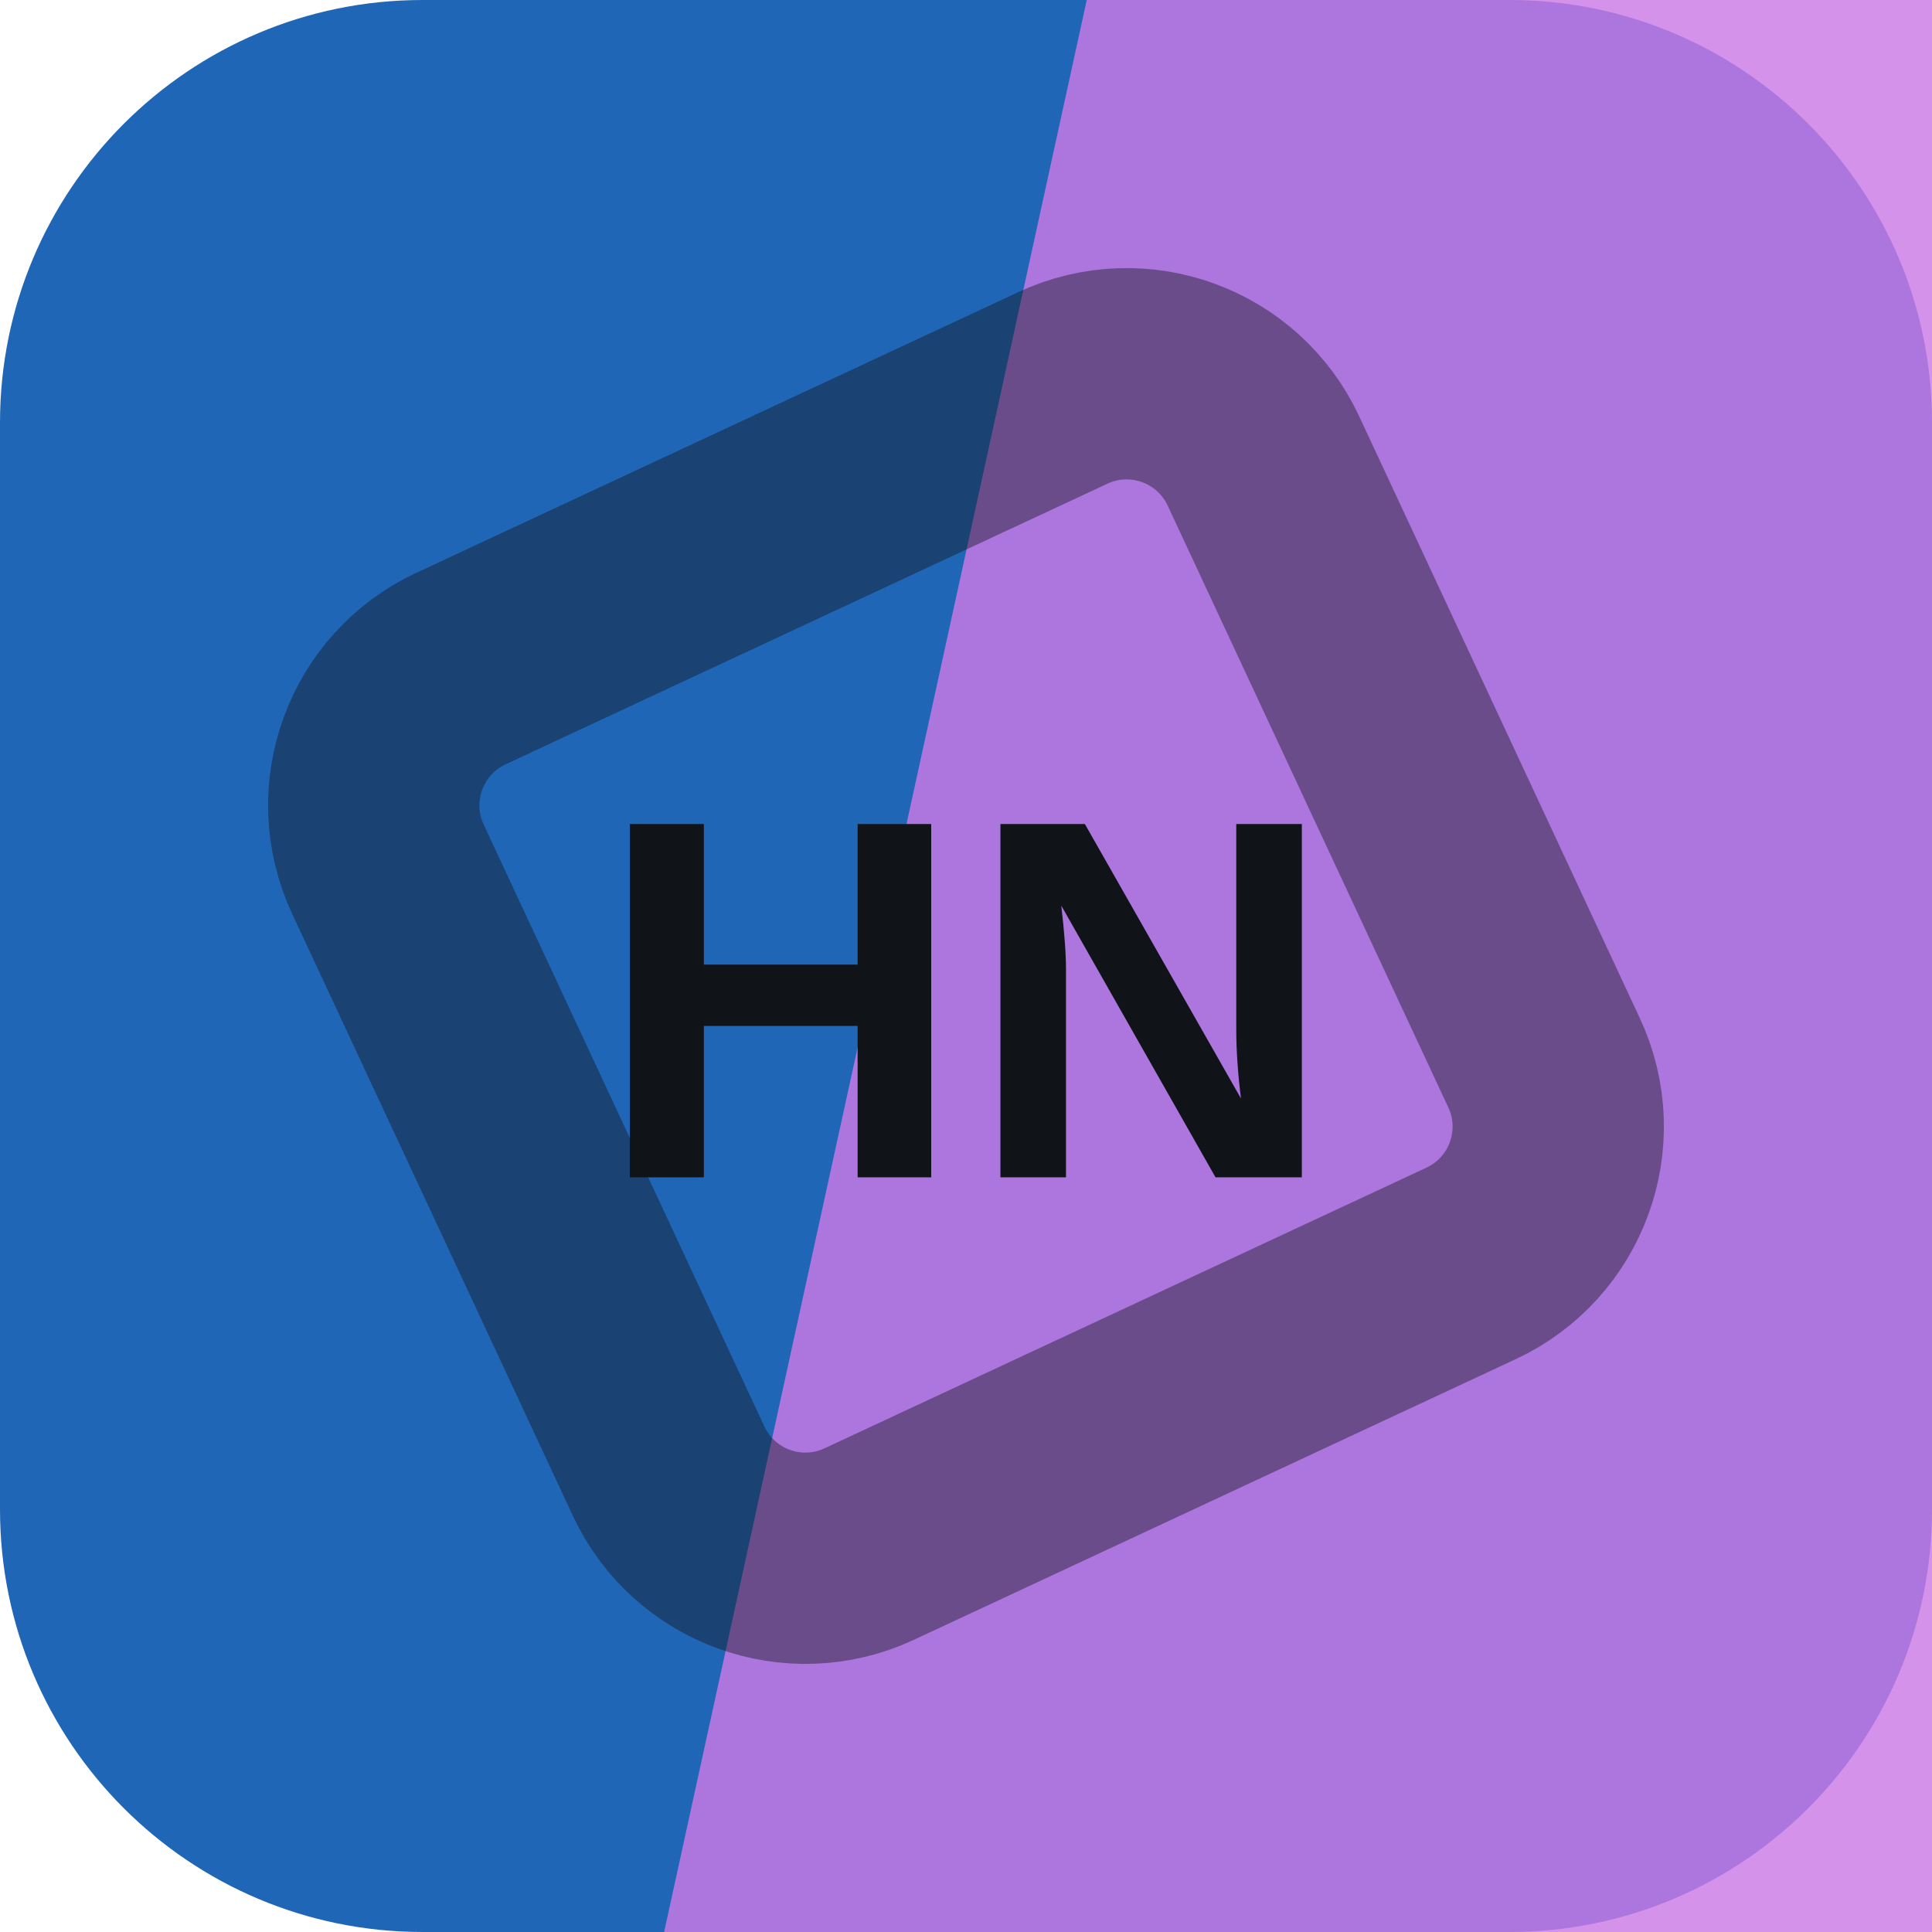
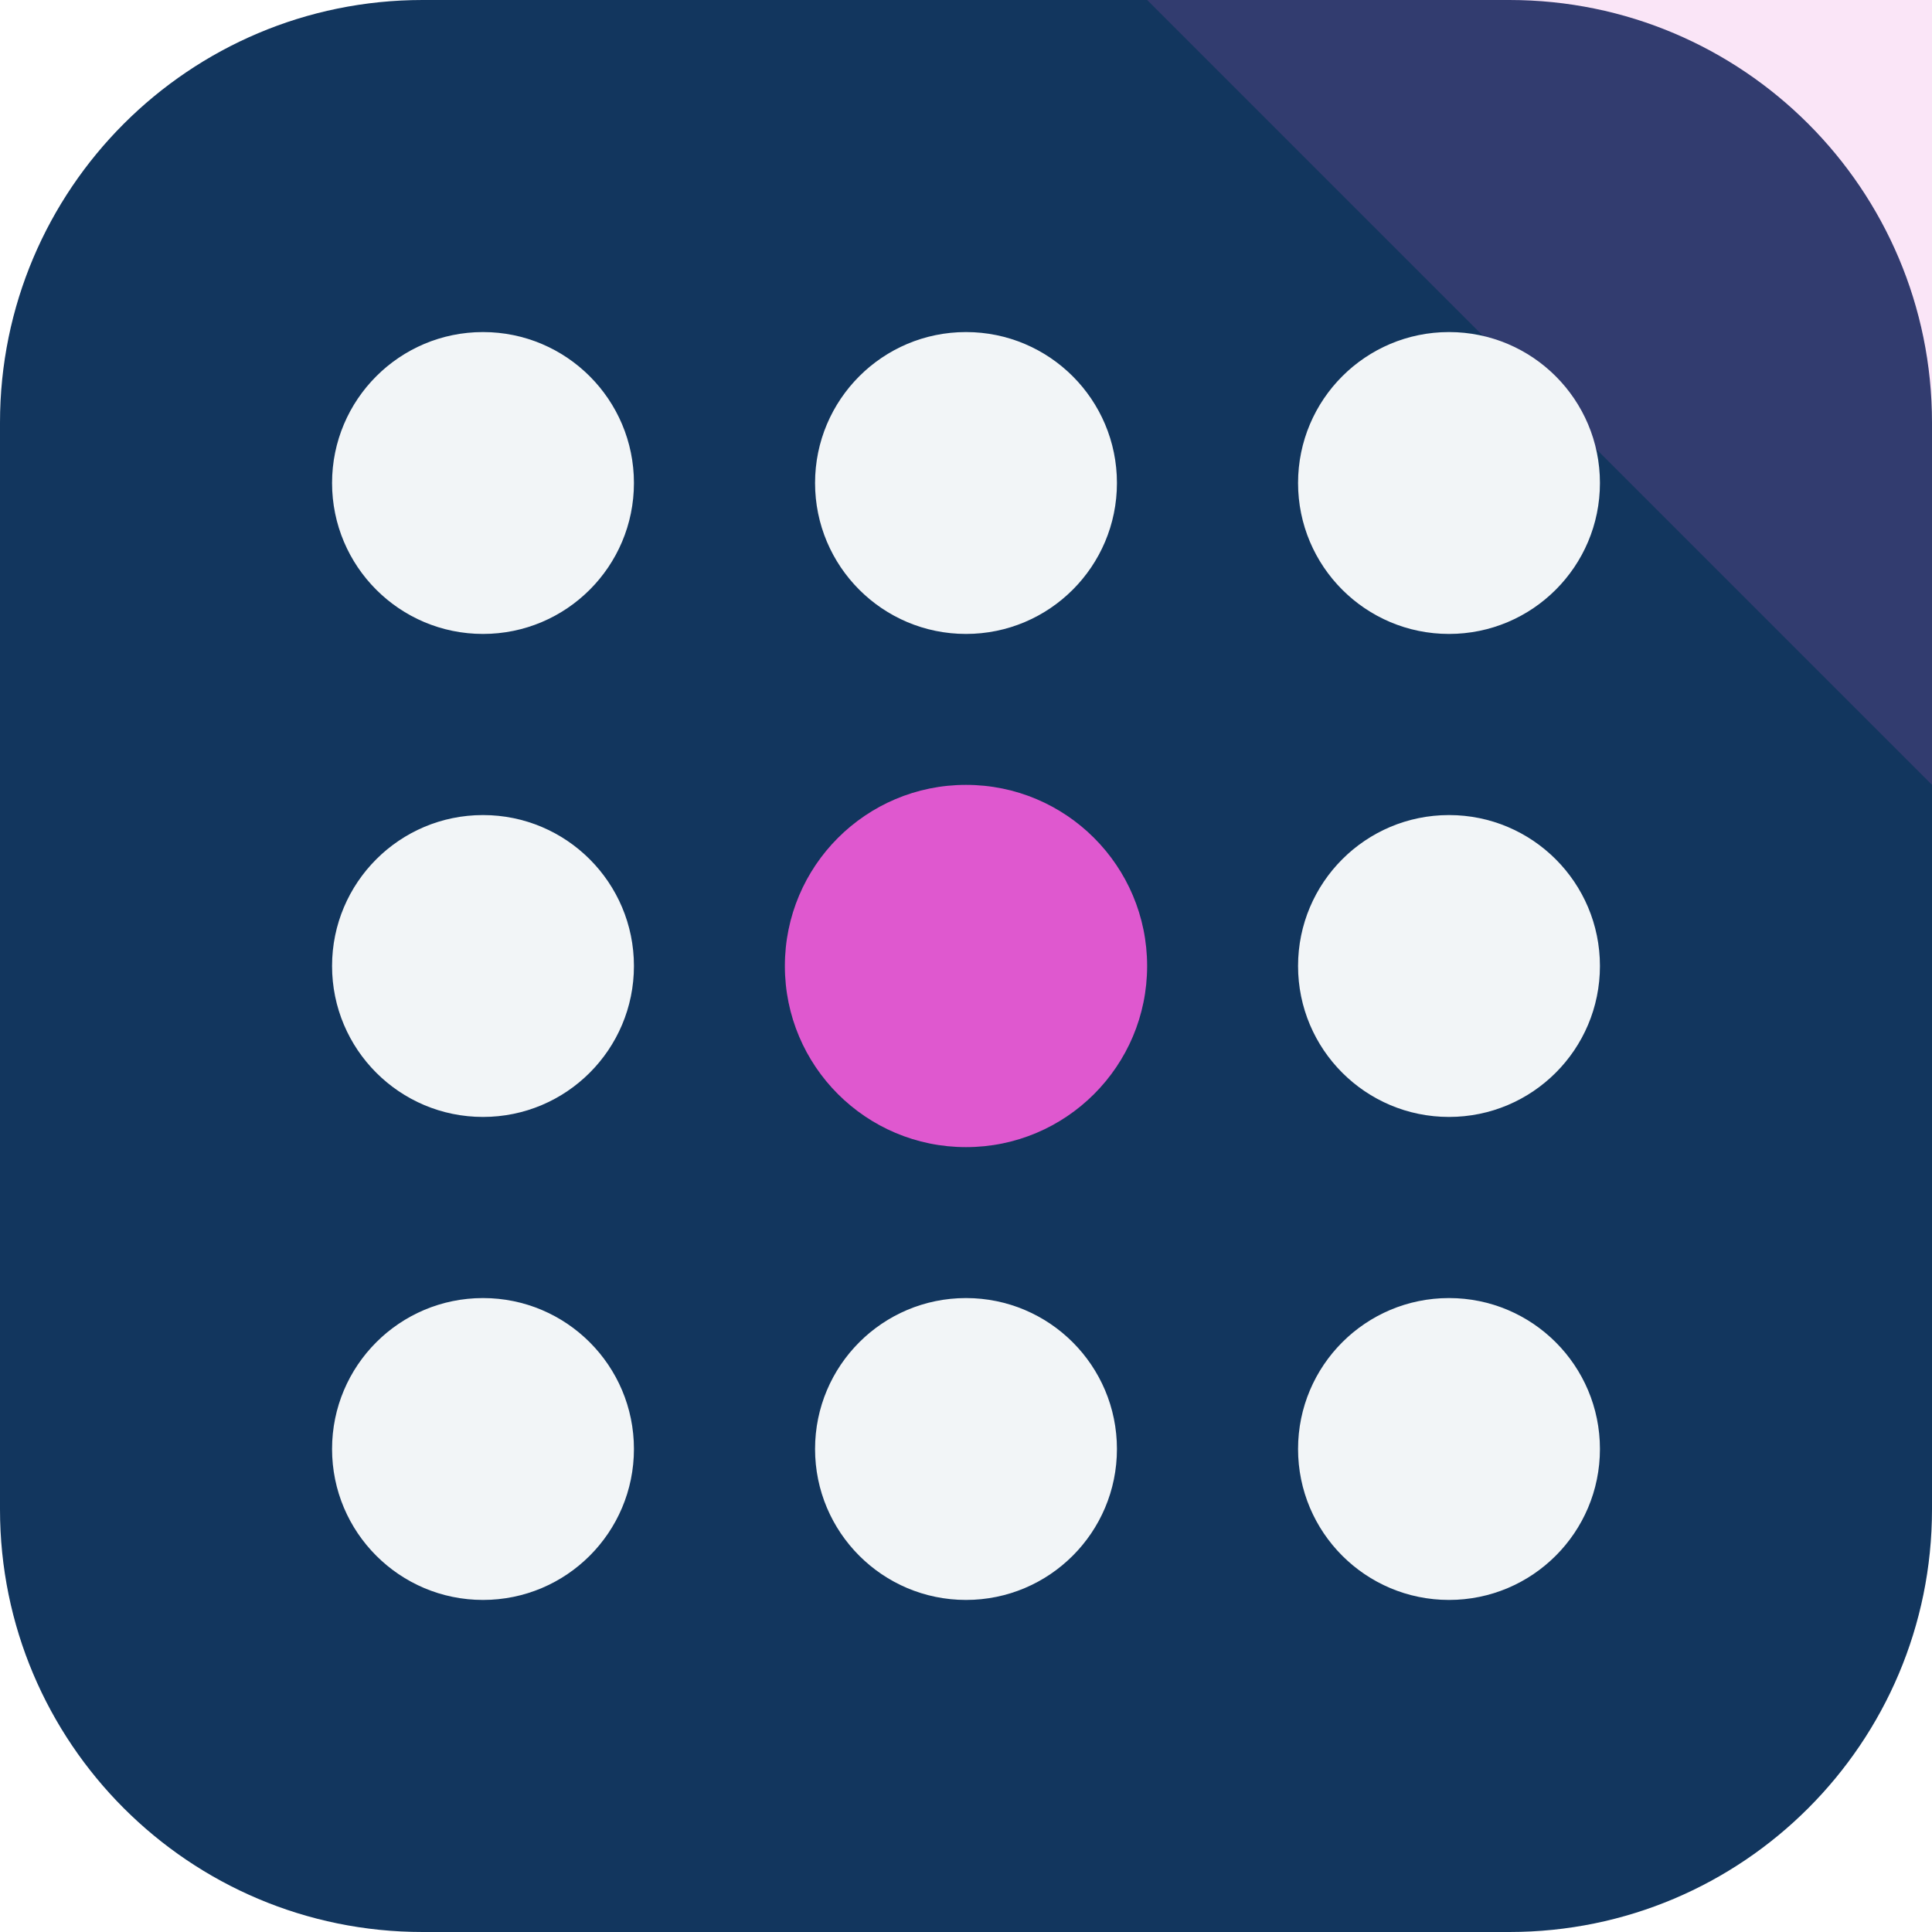
<svg xmlns="http://www.w3.org/2000/svg" width="64" height="64" viewBox="0 0 64 64" role="img">
-   <rect width="64" height="64" rx="14" fill="hsl(212 70% 42%)" />
-   <path d="M36 0h28v64H22Z" fill="hsl(285 68% 69%)" opacity="0.82" />
-   <g transform="rotate(110 32 32)" opacity="0.42">
-     <rect x="16" y="16" width="32" height="32" rx="5" fill="none" stroke="#101418" stroke-width="7" transform="rotate(45 32 32)" />
+   <rect width="64" height="64" rx="14" fill="hsl(212 68% 22%)" />
+   <path d="M64 0v26L38 0Z" fill="hsl(307 68% 61%)" opacity="0.16" />
+   <g transform="rotate(180 32 32)">
+     <circle cx="16" cy="16" r="5" fill="hsl(212 24% 96%)" />
+     <circle cx="32" cy="16" r="5" fill="hsl(212 24% 96%)" />
+     <circle cx="48" cy="16" r="5" fill="hsl(212 24% 96%)" />
+     <circle cx="16" cy="32" r="5" fill="hsl(212 24% 96%)" />
+     <circle cx="32" cy="32" r="6" fill="hsl(307 68% 61%)" />
+     <circle cx="48" cy="32" r="5" fill="hsl(212 24% 96%)" />
+     <circle cx="16" cy="48" r="5" fill="hsl(212 24% 96%)" />
+     <circle cx="32" cy="48" r="5" fill="hsl(212 24% 96%)" />
+     <circle cx="48" cy="48" r="5" fill="hsl(212 24% 96%)" />
  </g>
-   <text x="32" y="39" text-anchor="middle" fill="#101418" font-family="Arial,Helvetica,sans-serif" font-size="17" font-weight="700" letter-spacing="0">HN</text>
</svg>
